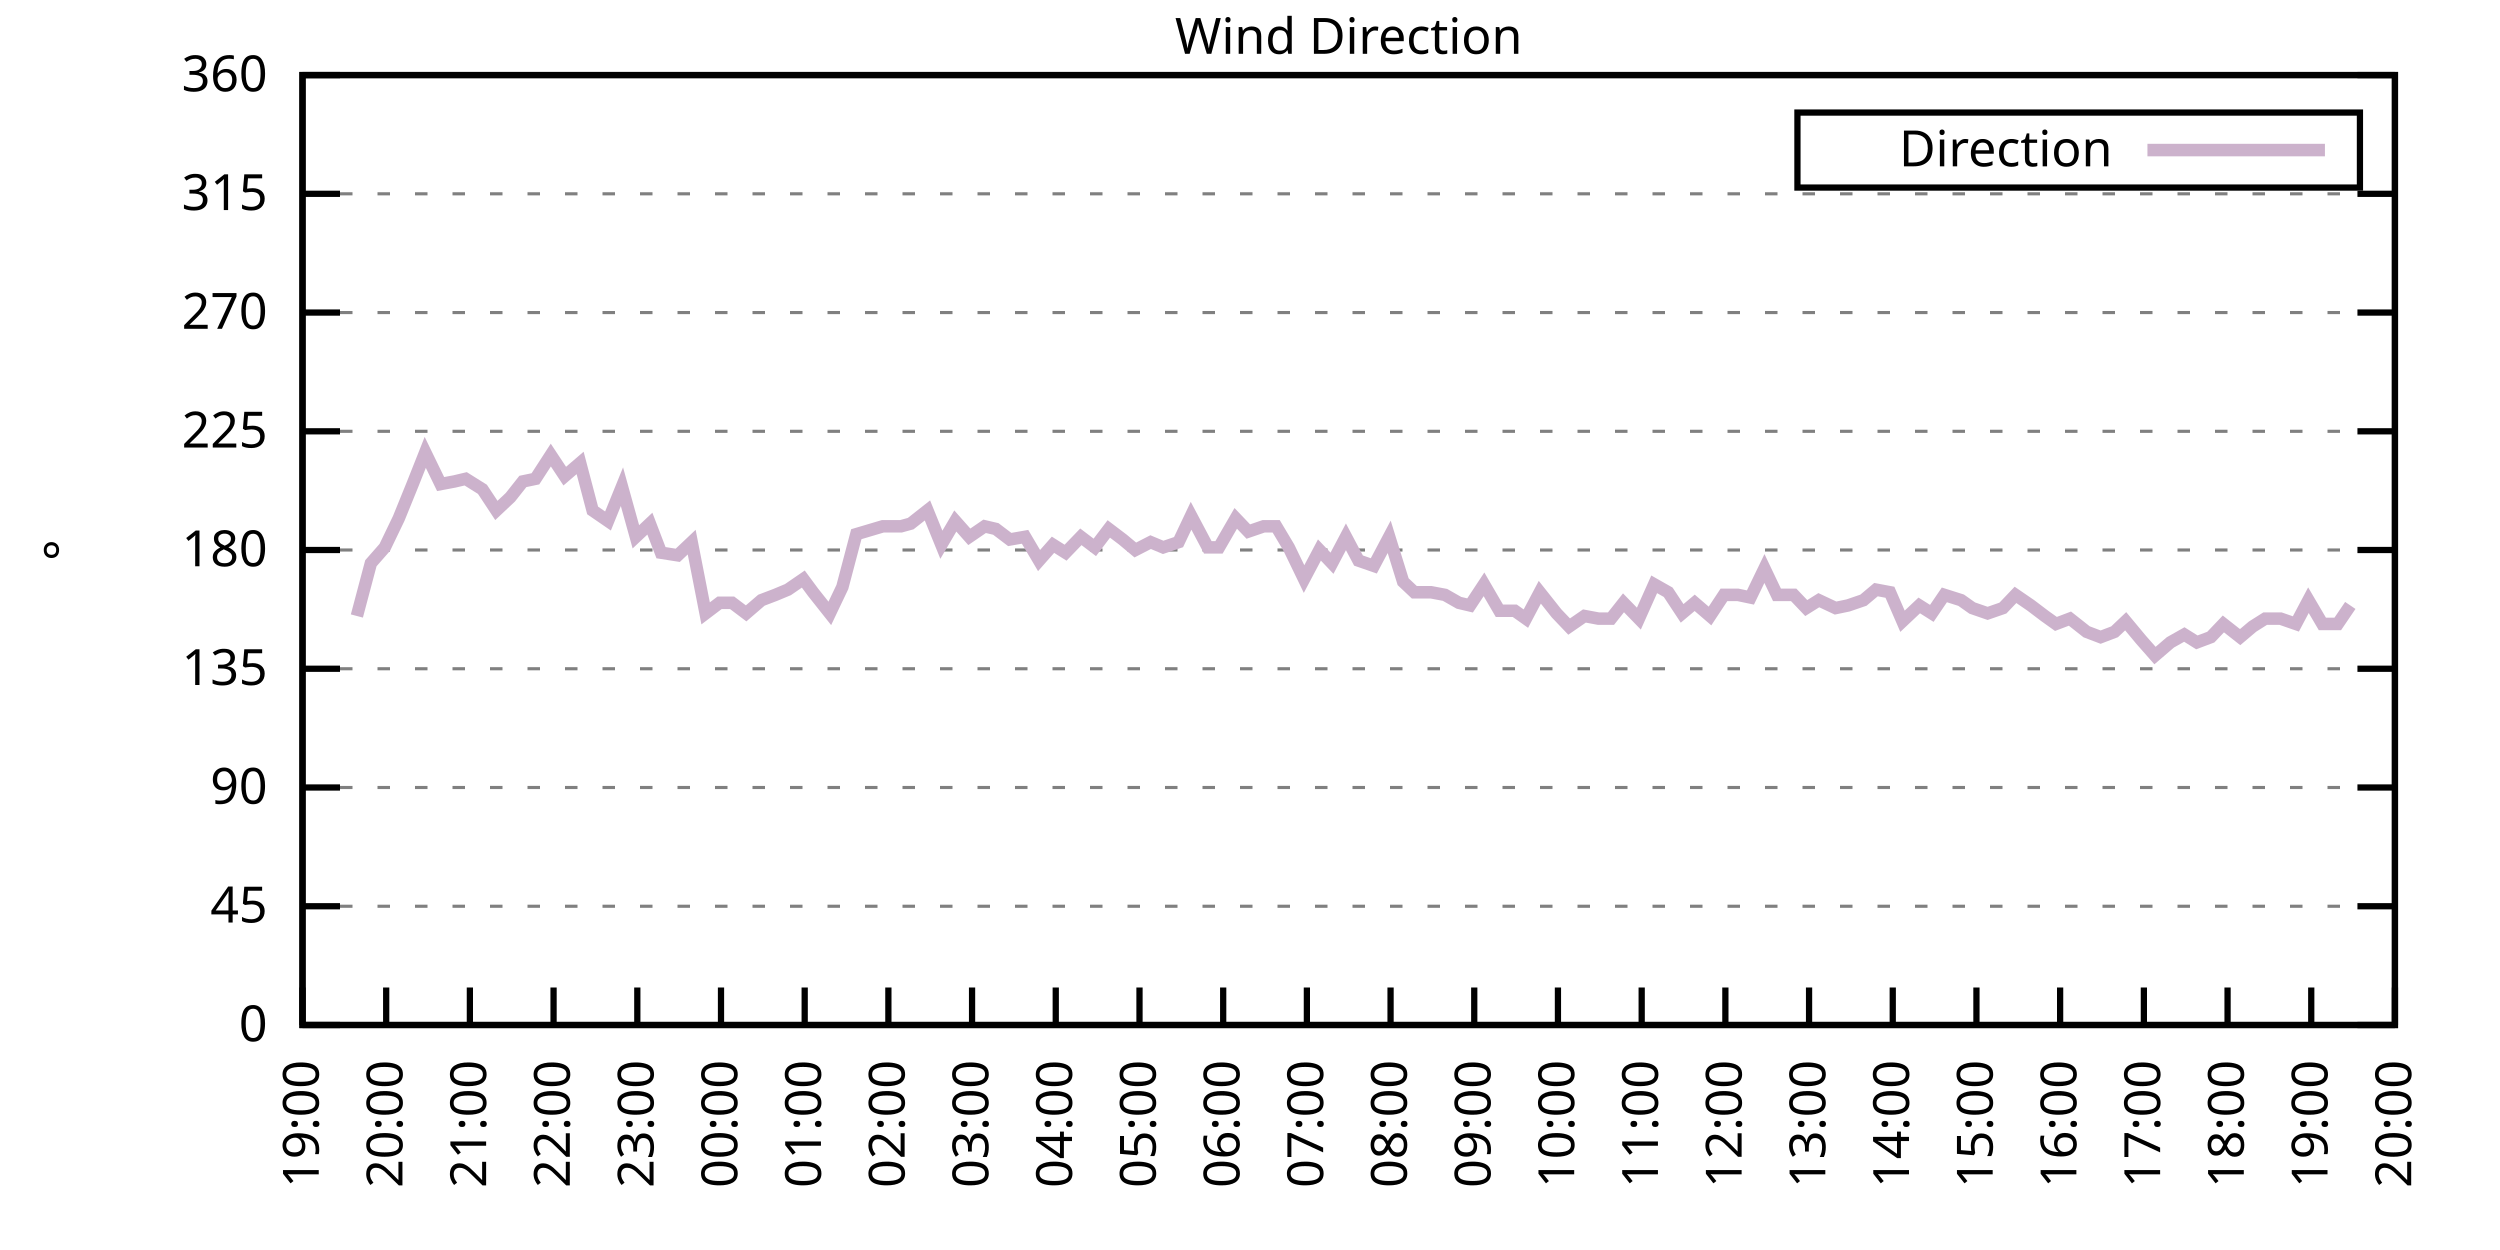
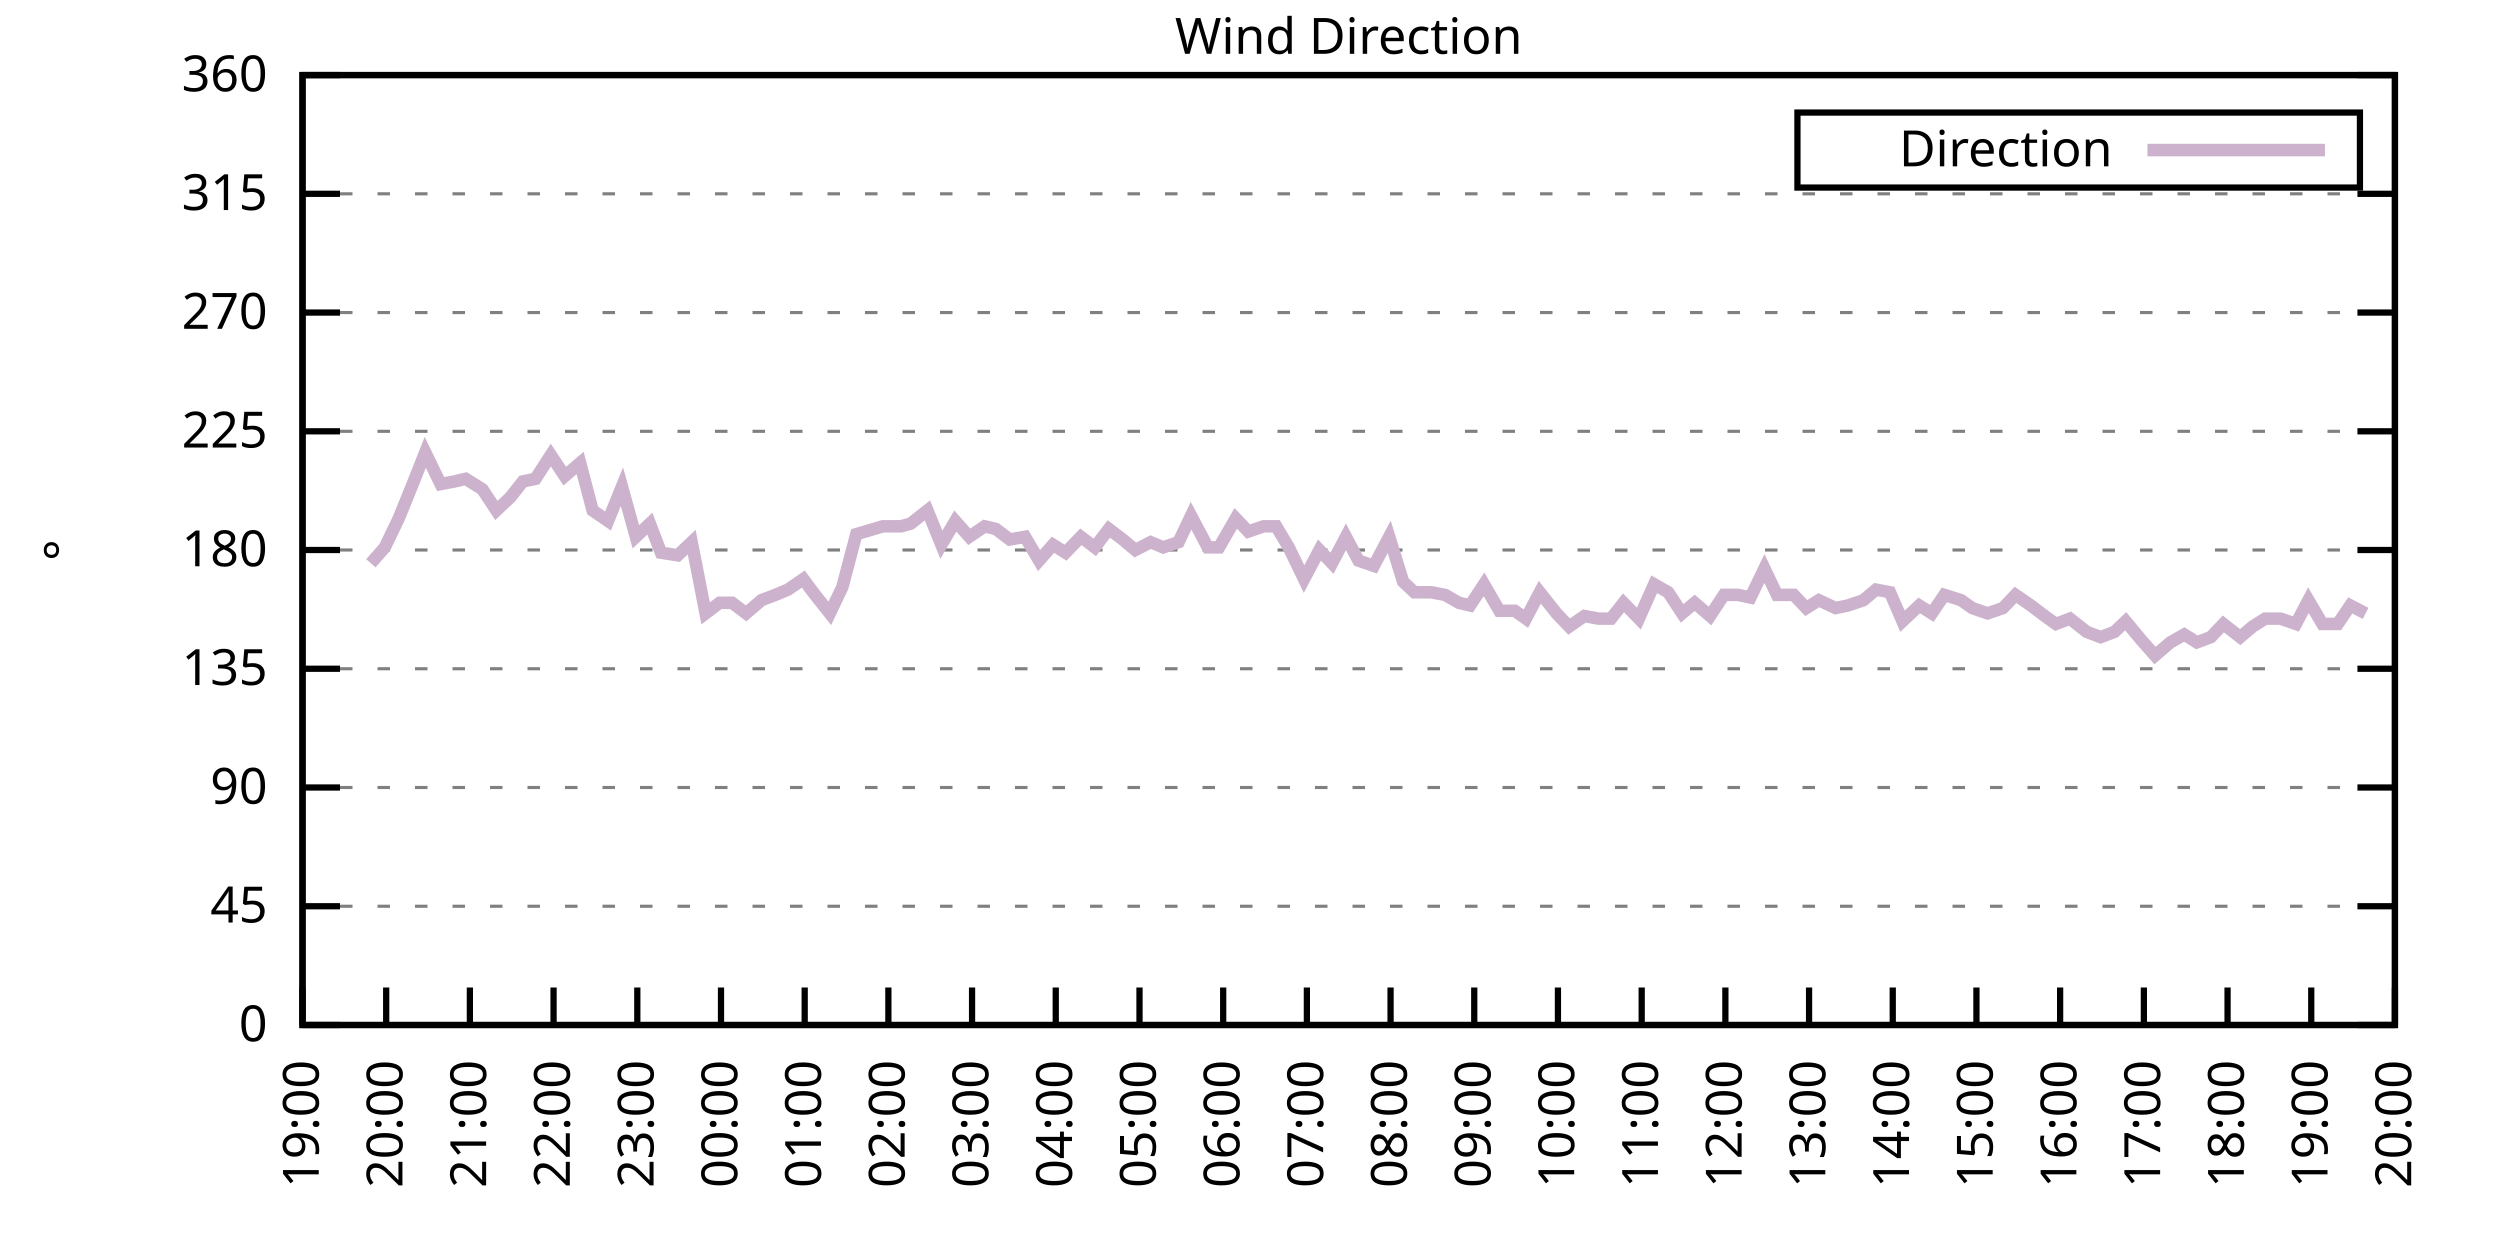
<svg xmlns="http://www.w3.org/2000/svg" xmlns:xlink="http://www.w3.org/1999/xlink" width="400" height="200" viewBox="0 0 400 200">
  <g id="gnuplot_canvas">
    <rect x="0" y="0" width="400" height="200" fill="none" />
    <defs>
      <circle id="gpDot" r="0.5" stroke-width="0.5" stroke="currentColor" />
      <path id="gpPt0" stroke-width="0.333" stroke="currentColor" d="M-1,0 h2 M0,-1 v2" />
      <path id="gpPt1" stroke-width="0.333" stroke="currentColor" d="M-1,-1 L1,1 M1,-1 L-1,1" />
      <path id="gpPt2" stroke-width="0.333" stroke="currentColor" d="M-1,0 L1,0 M0,-1 L0,1 M-1,-1 L1,1 M-1,1 L1,-1" />
      <rect id="gpPt3" stroke-width="0.333" stroke="currentColor" x="-1" y="-1" width="2" height="2" />
      <rect id="gpPt4" stroke-width="0.333" stroke="currentColor" fill="currentColor" x="-1" y="-1" width="2" height="2" />
      <circle id="gpPt5" stroke-width="0.333" stroke="currentColor" cx="0" cy="0" r="1" />
      <use xlink:href="#gpPt5" id="gpPt6" fill="currentColor" stroke="none" />
      <path id="gpPt7" stroke-width="0.333" stroke="currentColor" d="M0,-1.33 L-1.33,0.67 L1.33,0.67 z" />
      <use xlink:href="#gpPt7" id="gpPt8" fill="currentColor" stroke="none" />
      <use xlink:href="#gpPt7" id="gpPt9" stroke="currentColor" transform="rotate(180)" />
      <use xlink:href="#gpPt9" id="gpPt10" fill="currentColor" stroke="none" />
      <use xlink:href="#gpPt3" id="gpPt11" stroke="currentColor" transform="rotate(45)" />
      <use xlink:href="#gpPt11" id="gpPt12" fill="currentColor" stroke="none" />
      <path id="gpPt13" stroke-width="0.333" stroke="currentColor" d="M0,1.330 L1.265,0.411 L0.782,-1.067 L-0.782,-1.076 L-1.265,0.411 z" />
      <use xlink:href="#gpPt13" id="gpPt14" fill="currentColor" stroke="none" />
      <filter id="textbox" filterUnits="objectBoundingBox" x="0" y="0" height="1" width="1">
        <feFlood flood-color="white" flood-opacity="1" result="bgnd" />
        <feComposite in="SourceGraphic" in2="bgnd" operator="atop" />
      </filter>
      <filter id="greybox" filterUnits="objectBoundingBox" x="0" y="0" height="1" width="1">
        <feFlood flood-color="lightgrey" flood-opacity="1" result="grey" />
        <feComposite in="SourceGraphic" in2="grey" operator="atop" />
      </filter>
    </defs>
    <g fill="none" color="white" stroke="currentColor" stroke-width="1.00" stroke-linecap="butt" stroke-linejoin="miter">
</g>
    <g fill="none" color="black" stroke="currentColor" stroke-width="1.00" stroke-linecap="butt" stroke-linejoin="miter">
      <g stroke="none" shape-rendering="crispEdges">
        <polygon fill="rgb(255, 255, 255)" points="48.40,164.00 383.18,164.00 383.18,12.02 48.40,12.02 " />
      </g>
    </g>
    <g fill="none" color="black" stroke="currentColor" stroke-width="1.00" stroke-linecap="butt" stroke-linejoin="miter">
</g>
    <g fill="none" color="black" stroke="black" stroke-width="0.50" stroke-linecap="butt" stroke-linejoin="miter">
</g>
    <g fill="none" color="gray" stroke="currentColor" stroke-width="0.50" stroke-linecap="butt" stroke-linejoin="miter">
      <path stroke="gray" stroke-dasharray="2,4" class="gridline" d="M48.40,164.00 L383.19,164.00  " />
    </g>
    <g fill="none" color="gray" stroke="gray" stroke-width="1.00" stroke-linecap="butt" stroke-linejoin="miter">
</g>
    <g fill="none" color="black" stroke="currentColor" stroke-width="1.00" stroke-linecap="butt" stroke-linejoin="miter">
      <path stroke="black" d="M48.40,164.00 L54.40,164.00 M383.19,164.00 L377.19,164.00  " />
      <g transform="translate(42.80,166.60)" stroke="none" fill="black" font-family="Sans" font-size="8.00" text-anchor="end">
        <text>
          <tspan font-family="Sans"> 0</tspan>
        </text>
      </g>
    </g>
    <g fill="none" color="black" stroke="currentColor" stroke-width="1.00" stroke-linecap="butt" stroke-linejoin="miter">
</g>
    <g fill="none" color="black" stroke="black" stroke-width="0.50" stroke-linecap="butt" stroke-linejoin="miter">
</g>
    <g fill="none" color="gray" stroke="currentColor" stroke-width="0.50" stroke-linecap="butt" stroke-linejoin="miter">
      <path stroke="gray" stroke-dasharray="2,4" class="gridline" d="M48.40,145.00 L383.19,145.00  " />
    </g>
    <g fill="none" color="gray" stroke="gray" stroke-width="1.00" stroke-linecap="butt" stroke-linejoin="miter">
</g>
    <g fill="none" color="black" stroke="currentColor" stroke-width="1.00" stroke-linecap="butt" stroke-linejoin="miter">
      <path stroke="black" d="M48.40,145.00 L54.40,145.00 M383.19,145.00 L377.19,145.00  " />
      <g transform="translate(42.80,147.60)" stroke="none" fill="black" font-family="Sans" font-size="8.00" text-anchor="end">
        <text>
          <tspan font-family="Sans"> 45</tspan>
        </text>
      </g>
    </g>
    <g fill="none" color="black" stroke="currentColor" stroke-width="1.00" stroke-linecap="butt" stroke-linejoin="miter">
</g>
    <g fill="none" color="black" stroke="black" stroke-width="0.50" stroke-linecap="butt" stroke-linejoin="miter">
</g>
    <g fill="none" color="gray" stroke="currentColor" stroke-width="0.50" stroke-linecap="butt" stroke-linejoin="miter">
      <path stroke="gray" stroke-dasharray="2,4" class="gridline" d="M48.40,126.00 L383.19,126.00  " />
    </g>
    <g fill="none" color="gray" stroke="gray" stroke-width="1.00" stroke-linecap="butt" stroke-linejoin="miter">
</g>
    <g fill="none" color="black" stroke="currentColor" stroke-width="1.00" stroke-linecap="butt" stroke-linejoin="miter">
      <path stroke="black" d="M48.40,126.00 L54.40,126.00 M383.19,126.00 L377.19,126.00  " />
      <g transform="translate(42.80,128.60)" stroke="none" fill="black" font-family="Sans" font-size="8.00" text-anchor="end">
        <text>
          <tspan font-family="Sans"> 90</tspan>
        </text>
      </g>
    </g>
    <g fill="none" color="black" stroke="currentColor" stroke-width="1.00" stroke-linecap="butt" stroke-linejoin="miter">
</g>
    <g fill="none" color="black" stroke="black" stroke-width="0.50" stroke-linecap="butt" stroke-linejoin="miter">
</g>
    <g fill="none" color="gray" stroke="currentColor" stroke-width="0.50" stroke-linecap="butt" stroke-linejoin="miter">
      <path stroke="gray" stroke-dasharray="2,4" class="gridline" d="M48.40,107.00 L383.19,107.00  " />
    </g>
    <g fill="none" color="gray" stroke="gray" stroke-width="1.00" stroke-linecap="butt" stroke-linejoin="miter">
</g>
    <g fill="none" color="black" stroke="currentColor" stroke-width="1.00" stroke-linecap="butt" stroke-linejoin="miter">
      <path stroke="black" d="M48.40,107.00 L54.40,107.00 M383.19,107.00 L377.19,107.00  " />
      <g transform="translate(42.80,109.60)" stroke="none" fill="black" font-family="Sans" font-size="8.00" text-anchor="end">
        <text>
          <tspan font-family="Sans"> 135</tspan>
        </text>
      </g>
    </g>
    <g fill="none" color="black" stroke="currentColor" stroke-width="1.00" stroke-linecap="butt" stroke-linejoin="miter">
</g>
    <g fill="none" color="black" stroke="black" stroke-width="0.50" stroke-linecap="butt" stroke-linejoin="miter">
</g>
    <g fill="none" color="gray" stroke="currentColor" stroke-width="0.50" stroke-linecap="butt" stroke-linejoin="miter">
      <path stroke="gray" stroke-dasharray="2,4" class="gridline" d="M48.40,88.00 L383.19,88.00  " />
    </g>
    <g fill="none" color="gray" stroke="gray" stroke-width="1.00" stroke-linecap="butt" stroke-linejoin="miter">
</g>
    <g fill="none" color="black" stroke="currentColor" stroke-width="1.00" stroke-linecap="butt" stroke-linejoin="miter">
      <path stroke="black" d="M48.40,88.00 L54.40,88.00 M383.19,88.00 L377.19,88.00  " />
      <g transform="translate(42.80,90.60)" stroke="none" fill="black" font-family="Sans" font-size="8.00" text-anchor="end">
        <text>
          <tspan font-family="Sans"> 180</tspan>
        </text>
      </g>
    </g>
    <g fill="none" color="black" stroke="currentColor" stroke-width="1.00" stroke-linecap="butt" stroke-linejoin="miter">
</g>
    <g fill="none" color="black" stroke="black" stroke-width="0.50" stroke-linecap="butt" stroke-linejoin="miter">
</g>
    <g fill="none" color="gray" stroke="currentColor" stroke-width="0.50" stroke-linecap="butt" stroke-linejoin="miter">
      <path stroke="gray" stroke-dasharray="2,4" class="gridline" d="M48.40,69.01 L383.19,69.01  " />
    </g>
    <g fill="none" color="gray" stroke="gray" stroke-width="1.00" stroke-linecap="butt" stroke-linejoin="miter">
</g>
    <g fill="none" color="black" stroke="currentColor" stroke-width="1.00" stroke-linecap="butt" stroke-linejoin="miter">
      <path stroke="black" d="M48.40,69.01 L54.40,69.01 M383.19,69.01 L377.19,69.01  " />
      <g transform="translate(42.80,71.61)" stroke="none" fill="black" font-family="Sans" font-size="8.00" text-anchor="end">
        <text>
          <tspan font-family="Sans"> 225</tspan>
        </text>
      </g>
    </g>
    <g fill="none" color="black" stroke="currentColor" stroke-width="1.00" stroke-linecap="butt" stroke-linejoin="miter">
</g>
    <g fill="none" color="black" stroke="black" stroke-width="0.50" stroke-linecap="butt" stroke-linejoin="miter">
</g>
    <g fill="none" color="gray" stroke="currentColor" stroke-width="0.50" stroke-linecap="butt" stroke-linejoin="miter">
      <path stroke="gray" stroke-dasharray="2,4" class="gridline" d="M48.40,50.01 L383.19,50.01  " />
    </g>
    <g fill="none" color="gray" stroke="gray" stroke-width="1.00" stroke-linecap="butt" stroke-linejoin="miter">
</g>
    <g fill="none" color="black" stroke="currentColor" stroke-width="1.00" stroke-linecap="butt" stroke-linejoin="miter">
      <path stroke="black" d="M48.40,50.01 L54.40,50.01 M383.19,50.01 L377.19,50.01  " />
      <g transform="translate(42.80,52.61)" stroke="none" fill="black" font-family="Sans" font-size="8.00" text-anchor="end">
        <text>
          <tspan font-family="Sans"> 270</tspan>
        </text>
      </g>
    </g>
    <g fill="none" color="black" stroke="currentColor" stroke-width="1.00" stroke-linecap="butt" stroke-linejoin="miter">
</g>
    <g fill="none" color="black" stroke="black" stroke-width="0.50" stroke-linecap="butt" stroke-linejoin="miter">
</g>
    <g fill="none" color="gray" stroke="currentColor" stroke-width="0.50" stroke-linecap="butt" stroke-linejoin="miter">
      <path stroke="gray" stroke-dasharray="2,4" class="gridline" d="M48.40,31.01 L383.19,31.01  " />
    </g>
    <g fill="none" color="gray" stroke="gray" stroke-width="1.00" stroke-linecap="butt" stroke-linejoin="miter">
</g>
    <g fill="none" color="black" stroke="currentColor" stroke-width="1.00" stroke-linecap="butt" stroke-linejoin="miter">
      <path stroke="black" d="M48.40,31.01 L54.40,31.01 M383.19,31.01 L377.19,31.01  " />
      <g transform="translate(42.80,33.61)" stroke="none" fill="black" font-family="Sans" font-size="8.00" text-anchor="end">
        <text>
          <tspan font-family="Sans"> 315</tspan>
        </text>
      </g>
    </g>
    <g fill="none" color="black" stroke="currentColor" stroke-width="1.00" stroke-linecap="butt" stroke-linejoin="miter">
</g>
    <g fill="none" color="black" stroke="black" stroke-width="0.50" stroke-linecap="butt" stroke-linejoin="miter">
</g>
    <g fill="none" color="gray" stroke="currentColor" stroke-width="0.50" stroke-linecap="butt" stroke-linejoin="miter">
      <path stroke="gray" stroke-dasharray="2,4" class="gridline" d="M48.40,12.01 L383.19,12.01  " />
    </g>
    <g fill="none" color="gray" stroke="gray" stroke-width="1.00" stroke-linecap="butt" stroke-linejoin="miter">
</g>
    <g fill="none" color="black" stroke="currentColor" stroke-width="1.00" stroke-linecap="butt" stroke-linejoin="miter">
      <path stroke="black" d="M48.40,12.01 L54.40,12.01 M383.19,12.01 L377.19,12.01  " />
      <g transform="translate(42.80,14.61)" stroke="none" fill="black" font-family="Sans" font-size="8.00" text-anchor="end">
        <text>
          <tspan font-family="Sans"> 360</tspan>
        </text>
      </g>
    </g>
    <g fill="none" color="black" stroke="currentColor" stroke-width="1.00" stroke-linecap="butt" stroke-linejoin="miter">
      <path stroke="black" d="M48.40,164.00 L48.40,158.00  " />
      <g transform="translate(51.00,169.60) rotate(270.00)" stroke="none" fill="black" font-family="Sans" font-size="8.00" text-anchor="end">
        <text>
          <tspan font-family="Sans">19:00</tspan>
        </text>
      </g>
    </g>
    <g fill="none" color="black" stroke="currentColor" stroke-width="1.00" stroke-linecap="butt" stroke-linejoin="miter">
      <path stroke="black" d="M61.79,164.00 L61.79,158.00  " />
      <g transform="translate(64.39,169.60) rotate(270.00)" stroke="none" fill="black" font-family="Sans" font-size="8.00" text-anchor="end">
        <text>
          <tspan font-family="Sans">20:00</tspan>
        </text>
      </g>
    </g>
    <g fill="none" color="black" stroke="currentColor" stroke-width="1.00" stroke-linecap="butt" stroke-linejoin="miter">
      <path stroke="black" d="M75.18,164.00 L75.18,158.00  " />
      <g transform="translate(77.78,169.60) rotate(270.00)" stroke="none" fill="black" font-family="Sans" font-size="8.00" text-anchor="end">
        <text>
          <tspan font-family="Sans">21:00</tspan>
        </text>
      </g>
    </g>
    <g fill="none" color="black" stroke="currentColor" stroke-width="1.00" stroke-linecap="butt" stroke-linejoin="miter">
      <path stroke="black" d="M88.57,164.00 L88.57,158.00  " />
      <g transform="translate(91.17,169.60) rotate(270.00)" stroke="none" fill="black" font-family="Sans" font-size="8.00" text-anchor="end">
        <text>
          <tspan font-family="Sans">22:00</tspan>
        </text>
      </g>
    </g>
    <g fill="none" color="black" stroke="currentColor" stroke-width="1.00" stroke-linecap="butt" stroke-linejoin="miter">
      <path stroke="black" d="M101.97,164.00 L101.97,158.00  " />
      <g transform="translate(104.57,169.60) rotate(270.00)" stroke="none" fill="black" font-family="Sans" font-size="8.00" text-anchor="end">
        <text>
          <tspan font-family="Sans">23:00</tspan>
        </text>
      </g>
    </g>
    <g fill="none" color="black" stroke="currentColor" stroke-width="1.00" stroke-linecap="butt" stroke-linejoin="miter">
      <path stroke="black" d="M115.36,164.00 L115.36,158.00  " />
      <g transform="translate(117.96,169.60) rotate(270.00)" stroke="none" fill="black" font-family="Sans" font-size="8.00" text-anchor="end">
        <text>
          <tspan font-family="Sans">00:00</tspan>
        </text>
      </g>
    </g>
    <g fill="none" color="black" stroke="currentColor" stroke-width="1.00" stroke-linecap="butt" stroke-linejoin="miter">
      <path stroke="black" d="M128.75,164.00 L128.75,158.00  " />
      <g transform="translate(131.35,169.60) rotate(270.00)" stroke="none" fill="black" font-family="Sans" font-size="8.00" text-anchor="end">
        <text>
          <tspan font-family="Sans">01:00</tspan>
        </text>
      </g>
    </g>
    <g fill="none" color="black" stroke="currentColor" stroke-width="1.00" stroke-linecap="butt" stroke-linejoin="miter">
      <path stroke="black" d="M142.14,164.00 L142.14,158.00  " />
      <g transform="translate(144.74,169.60) rotate(270.00)" stroke="none" fill="black" font-family="Sans" font-size="8.00" text-anchor="end">
        <text>
          <tspan font-family="Sans">02:00</tspan>
        </text>
      </g>
    </g>
    <g fill="none" color="black" stroke="currentColor" stroke-width="1.00" stroke-linecap="butt" stroke-linejoin="miter">
      <path stroke="black" d="M155.53,164.00 L155.53,158.00  " />
      <g transform="translate(158.13,169.60) rotate(270.00)" stroke="none" fill="black" font-family="Sans" font-size="8.00" text-anchor="end">
        <text>
          <tspan font-family="Sans">03:00</tspan>
        </text>
      </g>
    </g>
    <g fill="none" color="black" stroke="currentColor" stroke-width="1.00" stroke-linecap="butt" stroke-linejoin="miter">
      <path stroke="black" d="M168.92,164.00 L168.92,158.00  " />
      <g transform="translate(171.52,169.60) rotate(270.00)" stroke="none" fill="black" font-family="Sans" font-size="8.00" text-anchor="end">
        <text>
          <tspan font-family="Sans">04:00</tspan>
        </text>
      </g>
    </g>
    <g fill="none" color="black" stroke="currentColor" stroke-width="1.00" stroke-linecap="butt" stroke-linejoin="miter">
      <path stroke="black" d="M182.32,164.00 L182.32,158.00  " />
      <g transform="translate(184.92,169.60) rotate(270.00)" stroke="none" fill="black" font-family="Sans" font-size="8.00" text-anchor="end">
        <text>
          <tspan font-family="Sans">05:00</tspan>
        </text>
      </g>
    </g>
    <g fill="none" color="black" stroke="currentColor" stroke-width="1.00" stroke-linecap="butt" stroke-linejoin="miter">
      <path stroke="black" d="M195.71,164.00 L195.71,158.00  " />
      <g transform="translate(198.31,169.60) rotate(270.00)" stroke="none" fill="black" font-family="Sans" font-size="8.00" text-anchor="end">
        <text>
          <tspan font-family="Sans">06:00</tspan>
        </text>
      </g>
    </g>
    <g fill="none" color="black" stroke="currentColor" stroke-width="1.00" stroke-linecap="butt" stroke-linejoin="miter">
      <path stroke="black" d="M209.10,164.00 L209.10,158.00  " />
      <g transform="translate(211.70,169.60) rotate(270.00)" stroke="none" fill="black" font-family="Sans" font-size="8.00" text-anchor="end">
        <text>
          <tspan font-family="Sans">07:00</tspan>
        </text>
      </g>
    </g>
    <g fill="none" color="black" stroke="currentColor" stroke-width="1.00" stroke-linecap="butt" stroke-linejoin="miter">
      <path stroke="black" d="M222.49,164.00 L222.49,158.00  " />
      <g transform="translate(225.09,169.60) rotate(270.00)" stroke="none" fill="black" font-family="Sans" font-size="8.00" text-anchor="end">
        <text>
          <tspan font-family="Sans">08:00</tspan>
        </text>
      </g>
    </g>
    <g fill="none" color="black" stroke="currentColor" stroke-width="1.00" stroke-linecap="butt" stroke-linejoin="miter">
      <path stroke="black" d="M235.88,164.00 L235.88,158.00  " />
      <g transform="translate(238.48,169.60) rotate(270.00)" stroke="none" fill="black" font-family="Sans" font-size="8.00" text-anchor="end">
        <text>
          <tspan font-family="Sans">09:00</tspan>
        </text>
      </g>
    </g>
    <g fill="none" color="black" stroke="currentColor" stroke-width="1.00" stroke-linecap="butt" stroke-linejoin="miter">
      <path stroke="black" d="M249.27,164.00 L249.27,158.00  " />
      <g transform="translate(251.87,169.60) rotate(270.00)" stroke="none" fill="black" font-family="Sans" font-size="8.00" text-anchor="end">
        <text>
          <tspan font-family="Sans">10:00</tspan>
        </text>
      </g>
    </g>
    <g fill="none" color="black" stroke="currentColor" stroke-width="1.00" stroke-linecap="butt" stroke-linejoin="miter">
      <path stroke="black" d="M262.67,164.00 L262.67,158.00  " />
      <g transform="translate(265.27,169.60) rotate(270.00)" stroke="none" fill="black" font-family="Sans" font-size="8.00" text-anchor="end">
        <text>
          <tspan font-family="Sans">11:00</tspan>
        </text>
      </g>
    </g>
    <g fill="none" color="black" stroke="currentColor" stroke-width="1.00" stroke-linecap="butt" stroke-linejoin="miter">
      <path stroke="black" d="M276.06,164.00 L276.06,158.00  " />
      <g transform="translate(278.66,169.60) rotate(270.00)" stroke="none" fill="black" font-family="Sans" font-size="8.00" text-anchor="end">
        <text>
          <tspan font-family="Sans">12:00</tspan>
        </text>
      </g>
    </g>
    <g fill="none" color="black" stroke="currentColor" stroke-width="1.00" stroke-linecap="butt" stroke-linejoin="miter">
      <path stroke="black" d="M289.45,164.00 L289.45,158.00  " />
      <g transform="translate(292.05,169.60) rotate(270.00)" stroke="none" fill="black" font-family="Sans" font-size="8.00" text-anchor="end">
        <text>
          <tspan font-family="Sans">13:00</tspan>
        </text>
      </g>
    </g>
    <g fill="none" color="black" stroke="currentColor" stroke-width="1.00" stroke-linecap="butt" stroke-linejoin="miter">
      <path stroke="black" d="M302.84,164.00 L302.84,158.00  " />
      <g transform="translate(305.44,169.60) rotate(270.00)" stroke="none" fill="black" font-family="Sans" font-size="8.00" text-anchor="end">
        <text>
          <tspan font-family="Sans">14:00</tspan>
        </text>
      </g>
    </g>
    <g fill="none" color="black" stroke="currentColor" stroke-width="1.00" stroke-linecap="butt" stroke-linejoin="miter">
      <path stroke="black" d="M316.23,164.00 L316.23,158.00  " />
      <g transform="translate(318.83,169.60) rotate(270.00)" stroke="none" fill="black" font-family="Sans" font-size="8.00" text-anchor="end">
        <text>
          <tspan font-family="Sans">15:00</tspan>
        </text>
      </g>
    </g>
    <g fill="none" color="black" stroke="currentColor" stroke-width="1.00" stroke-linecap="butt" stroke-linejoin="miter">
      <path stroke="black" d="M329.62,164.00 L329.62,158.00  " />
      <g transform="translate(332.22,169.60) rotate(270.00)" stroke="none" fill="black" font-family="Sans" font-size="8.00" text-anchor="end">
        <text>
          <tspan font-family="Sans">16:00</tspan>
        </text>
      </g>
    </g>
    <g fill="none" color="black" stroke="currentColor" stroke-width="1.00" stroke-linecap="butt" stroke-linejoin="miter">
      <path stroke="black" d="M343.02,164.00 L343.02,158.00  " />
      <g transform="translate(345.62,169.60) rotate(270.00)" stroke="none" fill="black" font-family="Sans" font-size="8.00" text-anchor="end">
        <text>
          <tspan font-family="Sans">17:00</tspan>
        </text>
      </g>
    </g>
    <g fill="none" color="black" stroke="currentColor" stroke-width="1.00" stroke-linecap="butt" stroke-linejoin="miter">
      <path stroke="black" d="M356.41,164.00 L356.41,158.00  " />
      <g transform="translate(359.01,169.60) rotate(270.00)" stroke="none" fill="black" font-family="Sans" font-size="8.00" text-anchor="end">
        <text>
          <tspan font-family="Sans">18:00</tspan>
        </text>
      </g>
    </g>
    <g fill="none" color="black" stroke="currentColor" stroke-width="1.00" stroke-linecap="butt" stroke-linejoin="miter">
      <path stroke="black" d="M369.80,164.00 L369.80,158.00  " />
      <g transform="translate(372.40,169.60) rotate(270.00)" stroke="none" fill="black" font-family="Sans" font-size="8.00" text-anchor="end">
        <text>
          <tspan font-family="Sans">19:00</tspan>
        </text>
      </g>
    </g>
    <g fill="none" color="black" stroke="currentColor" stroke-width="1.00" stroke-linecap="butt" stroke-linejoin="miter">
      <path stroke="black" d="M383.19,164.00 L383.19,158.00  " />
      <g transform="translate(385.79,169.60) rotate(270.00)" stroke="none" fill="black" font-family="Sans" font-size="8.00" text-anchor="end">
        <text>
          <tspan font-family="Sans">20:00</tspan>
        </text>
      </g>
    </g>
    <g fill="none" color="black" stroke="currentColor" stroke-width="1.00" stroke-linecap="butt" stroke-linejoin="miter">
</g>
    <g fill="none" color="black" stroke="currentColor" stroke-width="1.00" stroke-linecap="butt" stroke-linejoin="miter">
      <path stroke="black" d="M48.40,12.01 L48.40,164.00 L383.19,164.00 L383.19,12.01 L48.40,12.01 Z  " />
    </g>
    <g fill="none" color="black" stroke="currentColor" stroke-width="1.00" stroke-linecap="butt" stroke-linejoin="miter">
</g>
    <g fill="none" color="black" stroke="currentColor" stroke-width="1.00" stroke-linecap="butt" stroke-linejoin="miter">
      <path stroke="black" d="M287.59,30.01 L287.59,18.01 L377.59,18.01 L377.59,30.01 L287.59,30.01 Z  " />
    </g>
    <g id="Wind_direction_plot_1">
      <g fill="none" color="white" stroke="black" stroke-width="2.00" stroke-linecap="butt" stroke-linejoin="miter">
</g>
      <g fill="none" color="black" stroke="currentColor" stroke-width="2.00" stroke-linecap="butt" stroke-linejoin="miter">
        <g transform="translate(337.99,26.61)" stroke="none" fill="black" font-family="Sans" font-size="8.00" text-anchor="end">
          <text>
            <tspan font-family="Sans">Direction</tspan>
          </text>
        </g>
      </g>
      <g fill="none" color="black" stroke="currentColor" stroke-width="2.00" stroke-linecap="butt" stroke-linejoin="miter">
-         <path stroke="rgb(204, 178, 204)" d="M343.59,24.01 L371.99,24.01 M57.10,98.56 L59.34,90.12 L61.57,87.58 L63.80,82.94 L66.03,77.45 L68.04,72.38   L70.50,77.45 L72.73,77.03 L74.51,76.61 L77.19,78.29 L79.42,81.67 L81.66,79.56 L83.66,77.03 L85.67,76.61   L88.13,72.81 L90.36,76.18 L92.82,74.07 L94.82,81.67 L97.28,83.36 L99.51,77.87 L101.74,85.89 L103.98,83.78   L105.76,88.43 L108.44,88.85 L110.67,86.74 L112.90,98.14 L115.13,96.45 L117.14,96.45 L119.38,98.14 L121.83,96.03   L124.06,95.18 L126.07,94.34 L128.53,92.65 L130.09,94.76 L132.77,98.14 L134.78,93.92 L137.01,85.47 L141.25,84.21   L144.15,84.21 L145.71,83.78 L148.39,81.67 L150.62,87.16 L152.85,83.36 L155.09,85.89 L157.54,84.21 L159.33,84.63   L161.56,86.32 L164.01,85.89 L166.25,89.69 L168.48,87.16 L170.49,88.43 L172.94,85.89 L175.17,87.58 L177.41,84.63   L179.64,86.32 L181.65,88.00 L184.10,86.74 L186.11,87.58 L188.57,86.74 L190.57,82.52 L193.25,87.58 L195.04,87.58   L197.72,82.94 L199.73,85.05 L202.18,84.21 L204.19,84.21 L206.20,87.58 L208.65,92.65 L211.11,88.00 L213.12,90.12   L215.35,85.89 L217.36,89.69 L219.81,90.54 L222.27,85.89 L224.50,93.07 L226.29,94.76 L228.96,94.76 L231.20,95.18   L233.43,96.45 L235.21,96.87 L237.44,93.49 L239.90,97.72 L242.36,97.72 L244.14,98.98 L246.37,94.76 L249.05,98.14   L251.06,100.25 L253.51,98.56 L255.75,98.98 L257.76,98.98 L259.76,96.45 L262.22,98.98 L264.67,93.49 L266.91,94.76   L269.14,98.14 L271.15,96.45 L273.60,98.56 L275.83,95.18 L278.07,95.18 L280.07,95.60 L282.31,90.96 L284.32,95.18   L286.99,95.18 L289.00,97.29 L291.01,96.03 L293.69,97.29 L295.70,96.87 L298.15,96.03 L300.16,94.34 L302.39,94.76   L304.40,99.40 L307.08,96.87 L309.09,98.14 L311.10,95.18 L313.78,96.03 L315.56,97.29 L318.02,98.14 L320.47,97.29   L322.48,95.18 L324.94,96.87 L327.17,98.56 L328.95,99.83 L331.19,98.98 L333.86,101.09 L336.10,101.94 L338.33,101.09   L340.11,99.40 L342.57,102.36 L344.80,104.89 L347.26,102.78 L349.49,101.52 L351.50,102.78 L353.73,101.94 L355.74,99.83   L358.42,101.94 L360.42,100.25 L362.43,98.98 L364.89,98.98 L367.34,99.83 L369.35,96.03 L371.58,99.83 L374.04,99.83   L376.05,96.87  " />
+         <path stroke="rgb(204, 178, 204)" d="M343.59,24.01 L371.99,24.01 M59.34,90.12 L61.57,87.58 L63.80,82.94 L66.03,77.45 L68.04,72.38 L70.50,77.45   L72.73,77.03 L74.51,76.61 L77.19,78.29 L79.42,81.67 L81.66,79.56 L83.66,77.03 L85.67,76.61 L88.13,72.81   L90.36,76.18 L92.82,74.07 L94.82,81.67 L97.28,83.36 L99.51,77.87 L101.74,85.89 L103.98,83.78 L105.76,88.43   L108.44,88.85 L110.67,86.74 L112.90,98.14 L115.13,96.45 L117.14,96.45 L119.38,98.14 L121.83,96.03 L124.06,95.18   L126.07,94.34 L128.53,92.65 L130.09,94.76 L132.77,98.14 L134.78,93.92 L137.01,85.47 L141.25,84.21 L144.15,84.21   L145.71,83.78 L148.39,81.67 L150.62,87.16 L152.85,83.36 L155.09,85.89 L157.54,84.21 L159.33,84.63 L161.56,86.32   L164.01,85.89 L166.25,89.69 L168.48,87.16 L170.49,88.43 L172.94,85.89 L175.17,87.58 L177.41,84.63 L179.64,86.32   L181.65,88.00 L184.10,86.74 L186.11,87.58 L188.57,86.74 L190.57,82.52 L193.25,87.58 L195.04,87.58 L197.72,82.94   L199.73,85.05 L202.18,84.21 L204.19,84.21 L206.20,87.58 L208.65,92.65 L211.11,88.00 L213.12,90.12 L215.35,85.89   L217.36,89.69 L219.81,90.54 L222.27,85.89 L224.50,93.07 L226.29,94.76 L228.96,94.76 L231.20,95.18 L233.43,96.45   L235.21,96.87 L237.44,93.49 L239.90,97.72 L242.36,97.72 L244.14,98.98 L246.37,94.76 L249.05,98.14 L251.06,100.25   L253.51,98.56 L255.75,98.98 L257.76,98.98 L259.76,96.45 L262.22,98.98 L264.67,93.49 L266.91,94.76 L269.14,98.14   L271.15,96.45 L273.60,98.56 L275.83,95.18 L278.07,95.18 L280.07,95.60 L282.31,90.96 L284.32,95.18 L286.99,95.18   L289.00,97.29 L291.01,96.03 L293.69,97.29 L295.70,96.87 L298.15,96.03 L300.16,94.34 L302.39,94.76 L304.40,99.40   L307.08,96.87 L309.09,98.14 L311.10,95.18 L313.78,96.03 L315.56,97.29 L318.02,98.14 L320.47,97.29 L322.48,95.18   L324.94,96.87 L327.17,98.56 L328.95,99.83 L331.19,98.98 L333.86,101.09 L336.10,101.94 L338.33,101.09 L340.11,99.40   L342.57,102.36 L344.80,104.89 L347.26,102.78 L349.49,101.52 L351.50,102.78 L353.73,101.94 L355.74,99.83 L358.42,101.94   L360.42,100.25 L362.43,98.98 L364.89,98.98 L367.34,99.83 L369.35,96.03 L371.58,99.83 L374.04,99.83 L376.05,96.87   L378.50,98.14  " />
      </g>
    </g>
    <g fill="none" color="black" stroke="currentColor" stroke-width="2.00" stroke-linecap="butt" stroke-linejoin="miter">
</g>
    <g fill="none" color="black" stroke="black" stroke-width="1.00" stroke-linecap="butt" stroke-linejoin="miter">
</g>
    <g fill="none" color="black" stroke="currentColor" stroke-width="1.00" stroke-linecap="butt" stroke-linejoin="miter">
      <path stroke="black" d="M48.40,12.01 L48.40,164.00 L383.19,164.00 L383.19,12.01 L48.40,12.01 Z  " />
      <g transform="translate(12.80,88.01) rotate(270.00)" stroke="none" fill="black" font-family="Sans" font-size="8.00" text-anchor="middle">
        <text>
          <tspan font-family="Sans">°</tspan>
        </text>
      </g>
    </g>
    <g fill="none" color="black" stroke="currentColor" stroke-width="1.00" stroke-linecap="butt" stroke-linejoin="miter">
</g>
    <g fill="none" color="black" stroke="currentColor" stroke-width="1.00" stroke-linecap="butt" stroke-linejoin="miter">
      <g transform="translate(215.79,8.61)" stroke="none" fill="black" font-family="Sans" font-size="8.00" text-anchor="middle">
        <text>
          <tspan font-family="Sans">Wind Direction</tspan>
        </text>
      </g>
    </g>
    <g fill="none" color="black" stroke="currentColor" stroke-width="1.00" stroke-linecap="butt" stroke-linejoin="miter">
</g>
  </g>
</svg>
